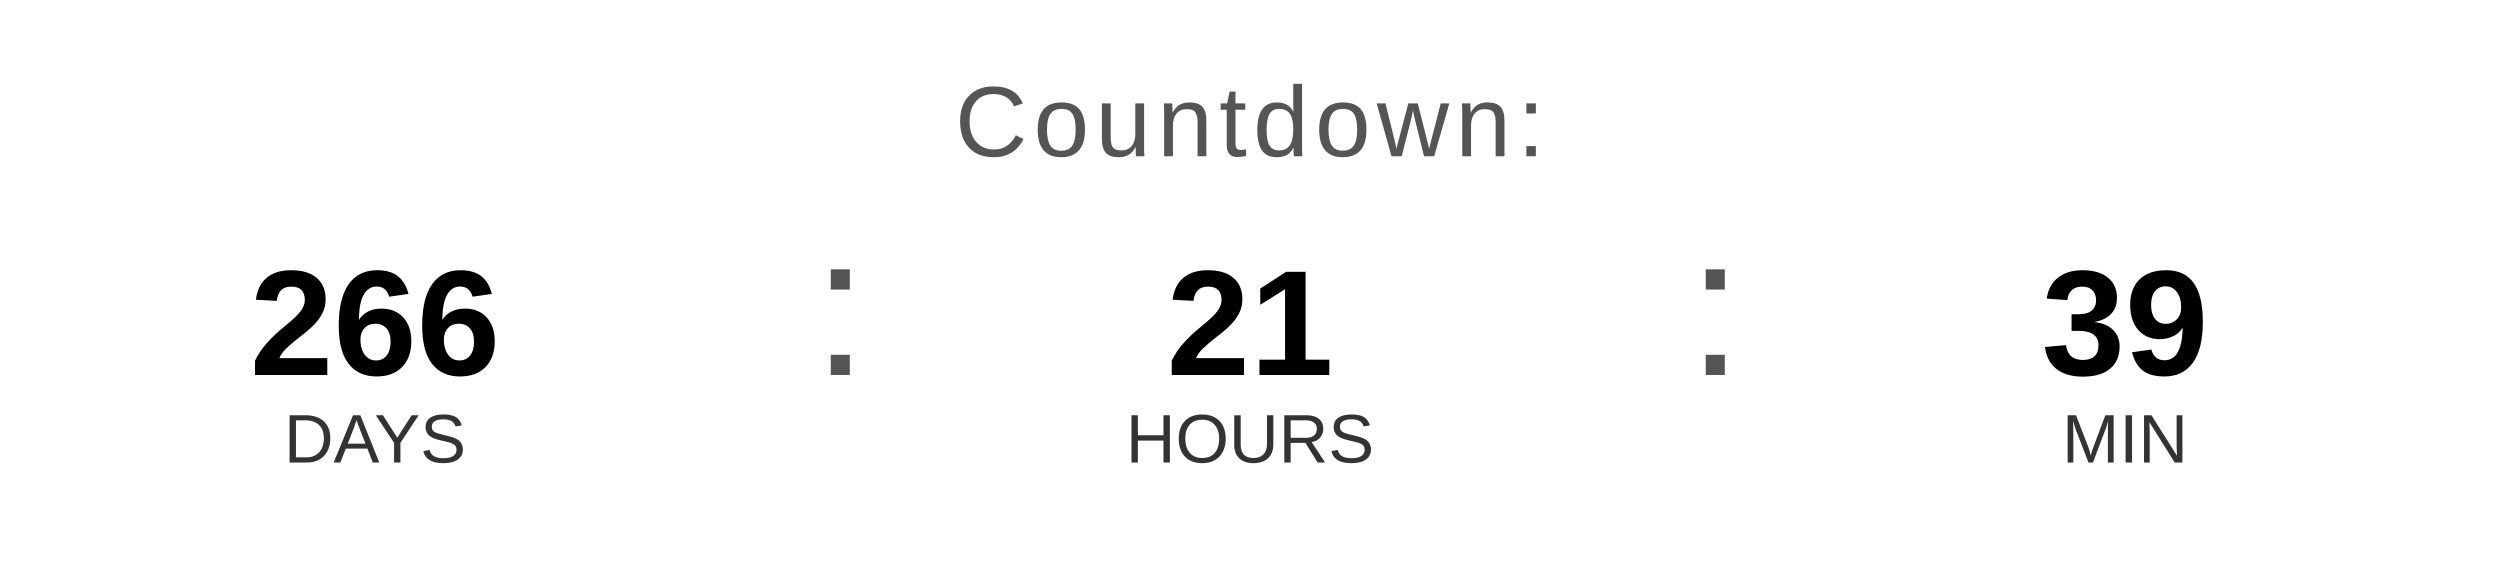
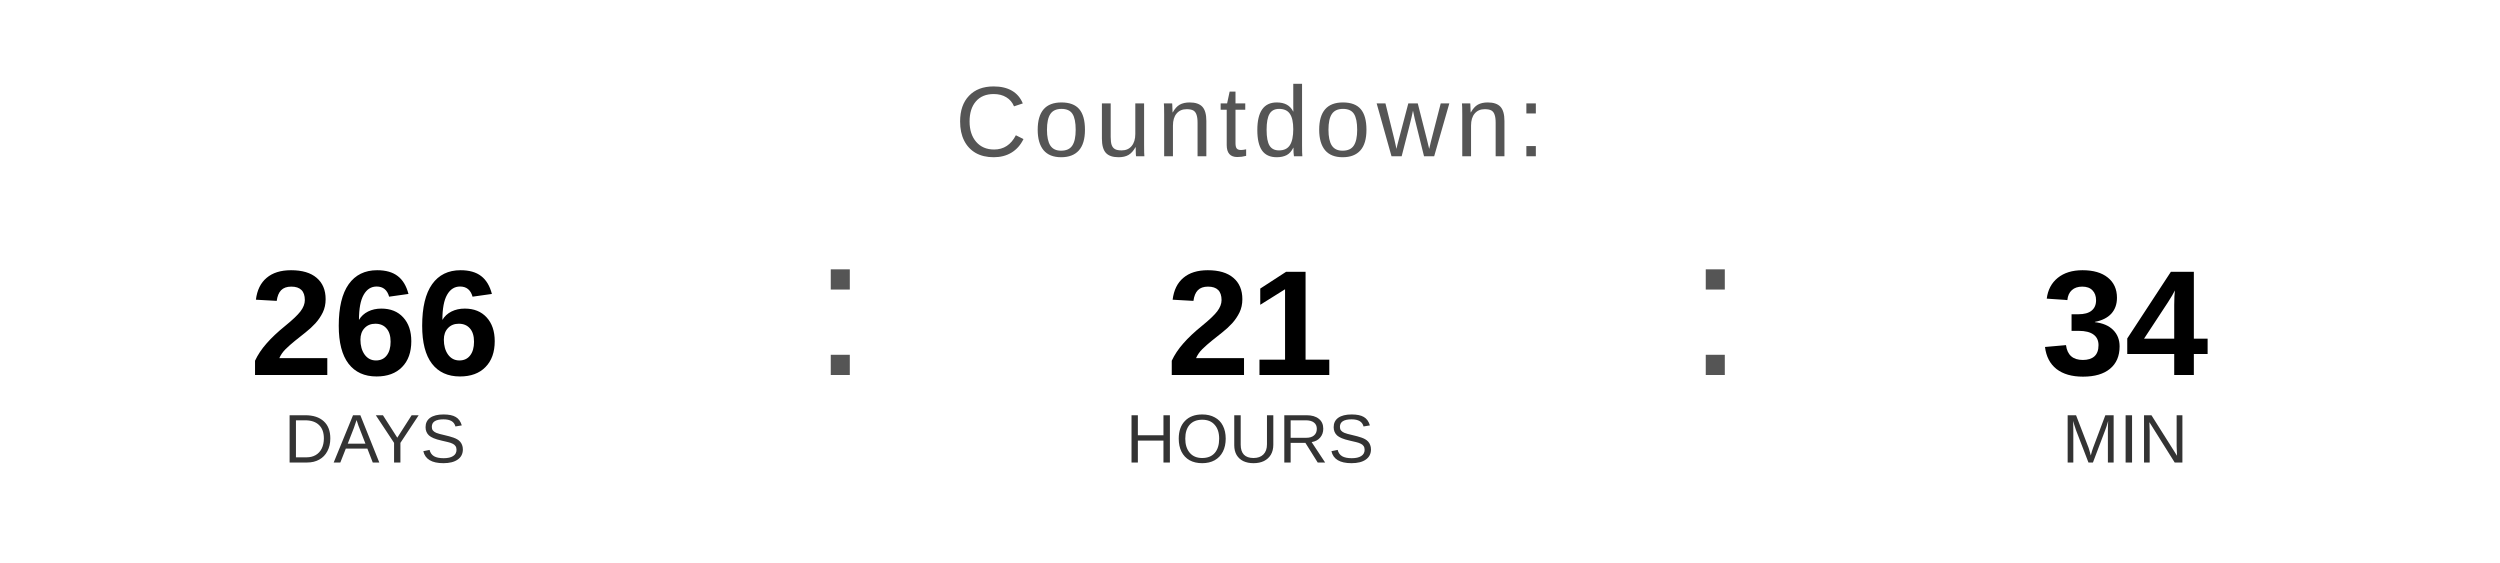
<svg xmlns="http://www.w3.org/2000/svg" width="400" height="90" viewBox="0 0 400 90">
  <text x="200" y="25" font-family="Arial, Helvetica, sans-serif" font-size="16" fill="#555555" text-anchor="middle" letter-spacing="1">
    Countdown:
  </text>
  <text x="60" y="60" font-family="Arial, Helvetica, sans-serif" font-size="24" font-weight="bold" fill="#000000" text-anchor="middle">266</text>
  <text x="60" y="74" font-family="Arial, Helvetica, sans-serif" font-size="11" fill="#333333" text-anchor="middle">DAYS</text>
  <text x="130" y="60" font-family="Arial, sans-serif" font-size="32" fill="#555555">:</text>
  <text x="200" y="60" font-family="Arial, Helvetica, sans-serif" font-size="24" font-weight="bold" fill="#000000" text-anchor="middle">21</text>
  <text x="200" y="74" font-family="Arial, Helvetica, sans-serif" font-size="11" fill="#333333" text-anchor="middle">HOURS</text>
  <text x="270" y="60" font-family="Arial, sans-serif" font-size="32" fill="#555555">:</text>
-   <text x="340" y="60" font-family="Arial, Helvetica, sans-serif" font-size="24" font-weight="bold" fill="#000000" text-anchor="middle">39</text>
+   <text x="340" y="60" font-family="Arial, Helvetica, sans-serif" font-size="24" font-weight="bold" fill="#000000" text-anchor="middle">34</text>
  <text x="340" y="74" font-family="Arial, Helvetica, sans-serif" font-size="11" fill="#333333" text-anchor="middle">MIN</text>
</svg>
